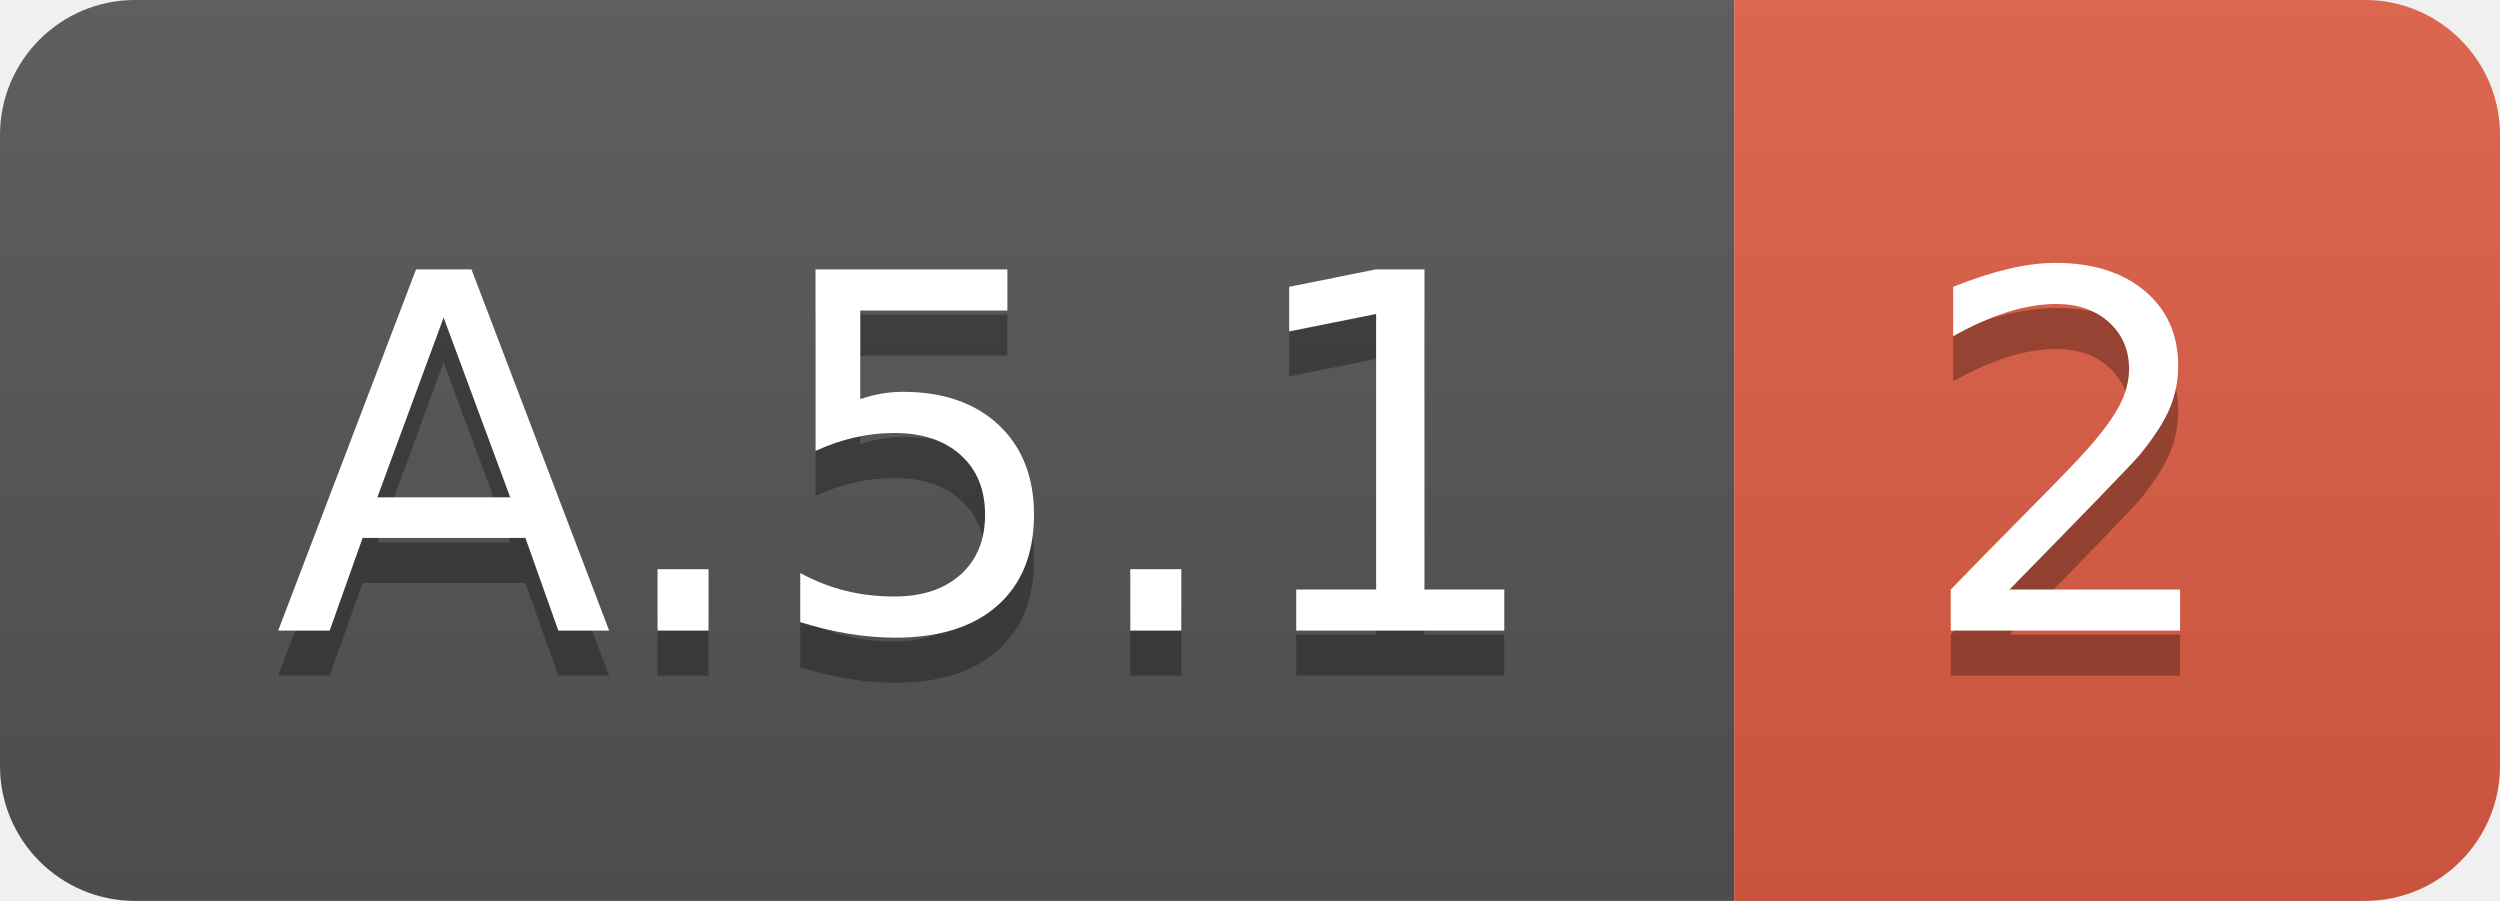
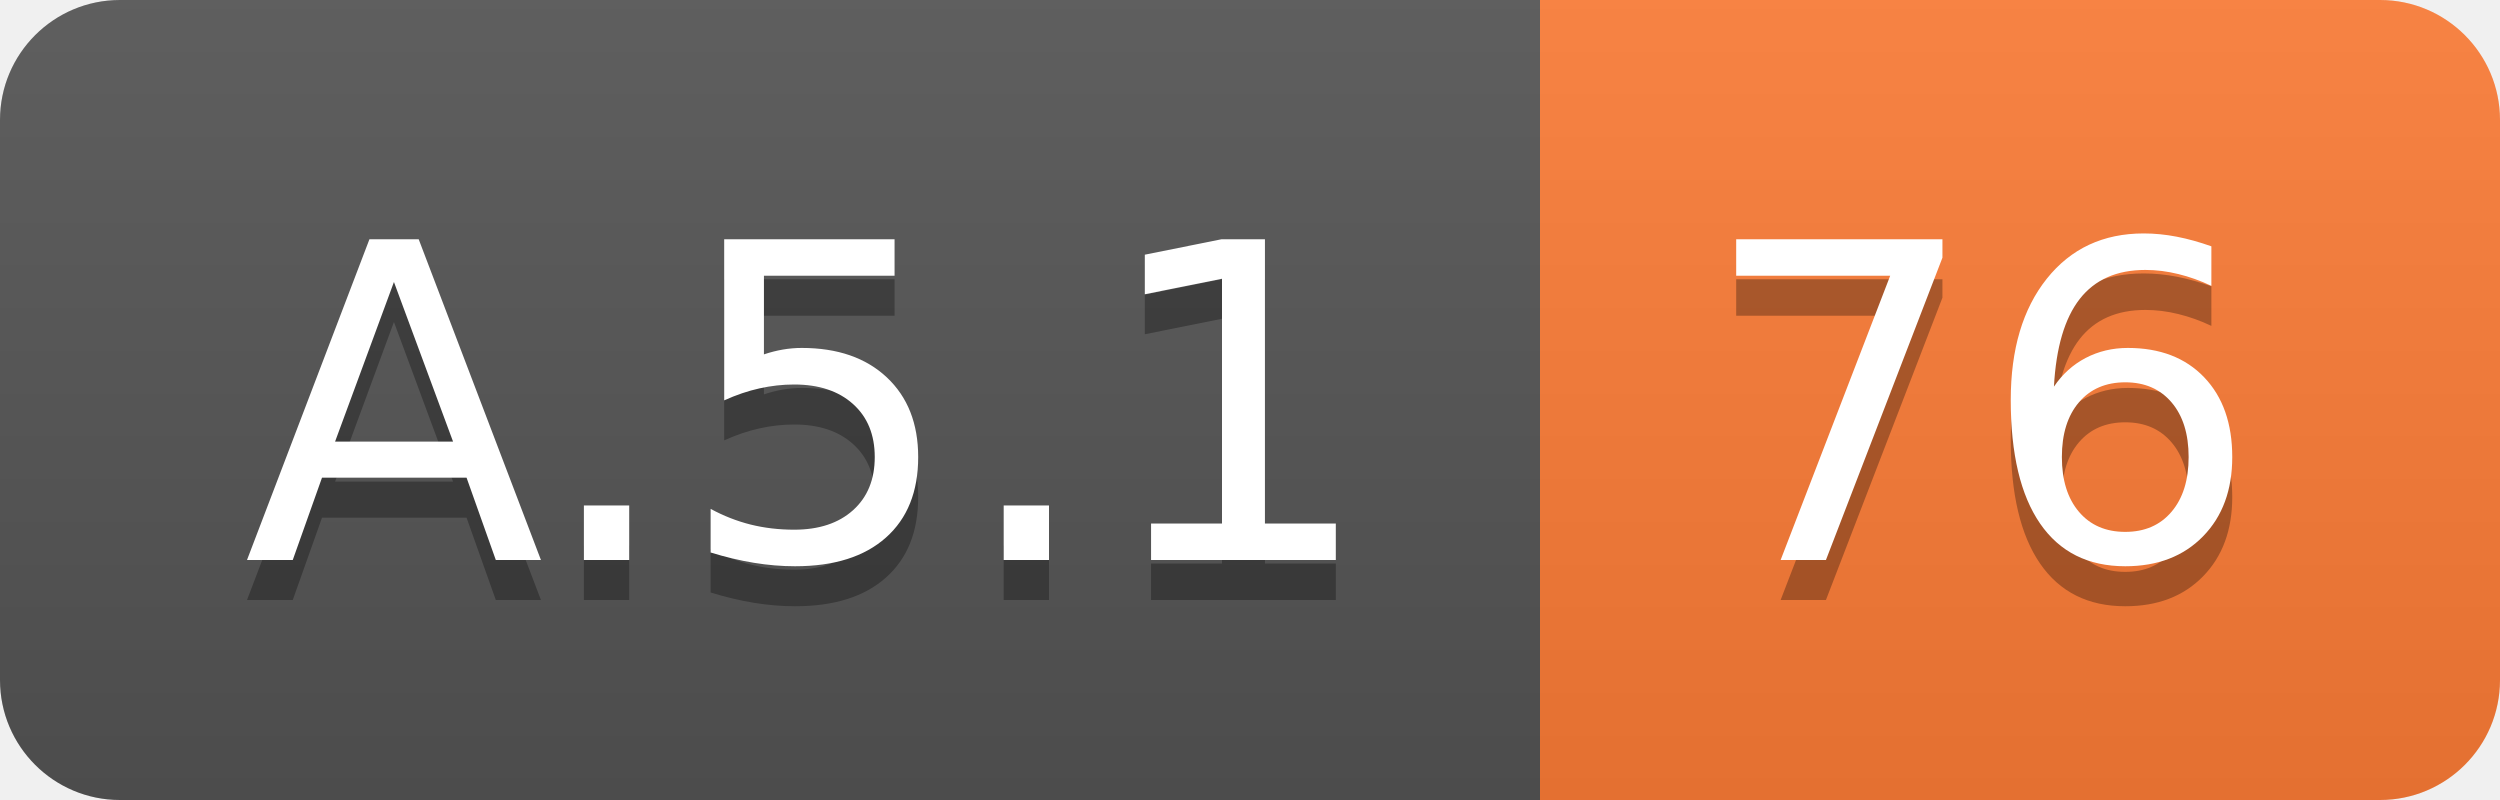
- <svg xmlns="http://www.w3.org/2000/svg" width="55.5" height="20">
+ <svg xmlns="http://www.w3.org/2000/svg" width="62.5" height="20">
  <linearGradient id="smooth" x2="0" y2="100%">
    <stop offset="0" stop-color="#bbb" stop-opacity=".1" />
    <stop offset="1" stop-opacity=".1" />
  </linearGradient>
  <clipPath id="round">
-     <rect width="55.5" height="20" rx="3" fill="#fff" />
+     <rect width="62.5" height="20" rx="3" fill="#fff" />
  </clipPath>
  <g clip-path="url(#round)">
    <rect width="38.5" height="20" fill="#555" />
-     <rect x="38.5" width="17.0" height="20" fill="#e05d44" />
-     <rect width="55.5" height="20" fill="url(#smooth)" />
+     <rect x="38.5" width="24.0" height="20" fill="#fe7d37" />
+     <rect width="62.5" height="20" fill="url(#smooth)" />
  </g>
  <g fill="#fff" text-anchor="middle" font-family="DejaVu Sans,Verdana,Geneva,sans-serif" font-size="110">
    <text x="202.5" y="150" fill="#010101" fill-opacity=".3" transform="scale(0.1)" textLength="285.0" lengthAdjust="spacing">A.5.1</text>
    <text x="202.5" y="140" transform="scale(0.1)" textLength="285.0" lengthAdjust="spacing">A.5.1</text>
-     <text x="460.0" y="150" fill="#010101" fill-opacity=".3" transform="scale(0.1)" textLength="70.0" lengthAdjust="spacing">2</text>
-     <text x="460.0" y="140" transform="scale(0.1)" textLength="70.0" lengthAdjust="spacing">2</text>
+     <text x="495.0" y="150" fill="#010101" fill-opacity=".3" transform="scale(0.1)" textLength="140.0" lengthAdjust="spacing">76</text>
+     <text x="495.0" y="140" transform="scale(0.1)" textLength="140.0" lengthAdjust="spacing">76</text>
  </g>
</svg>
